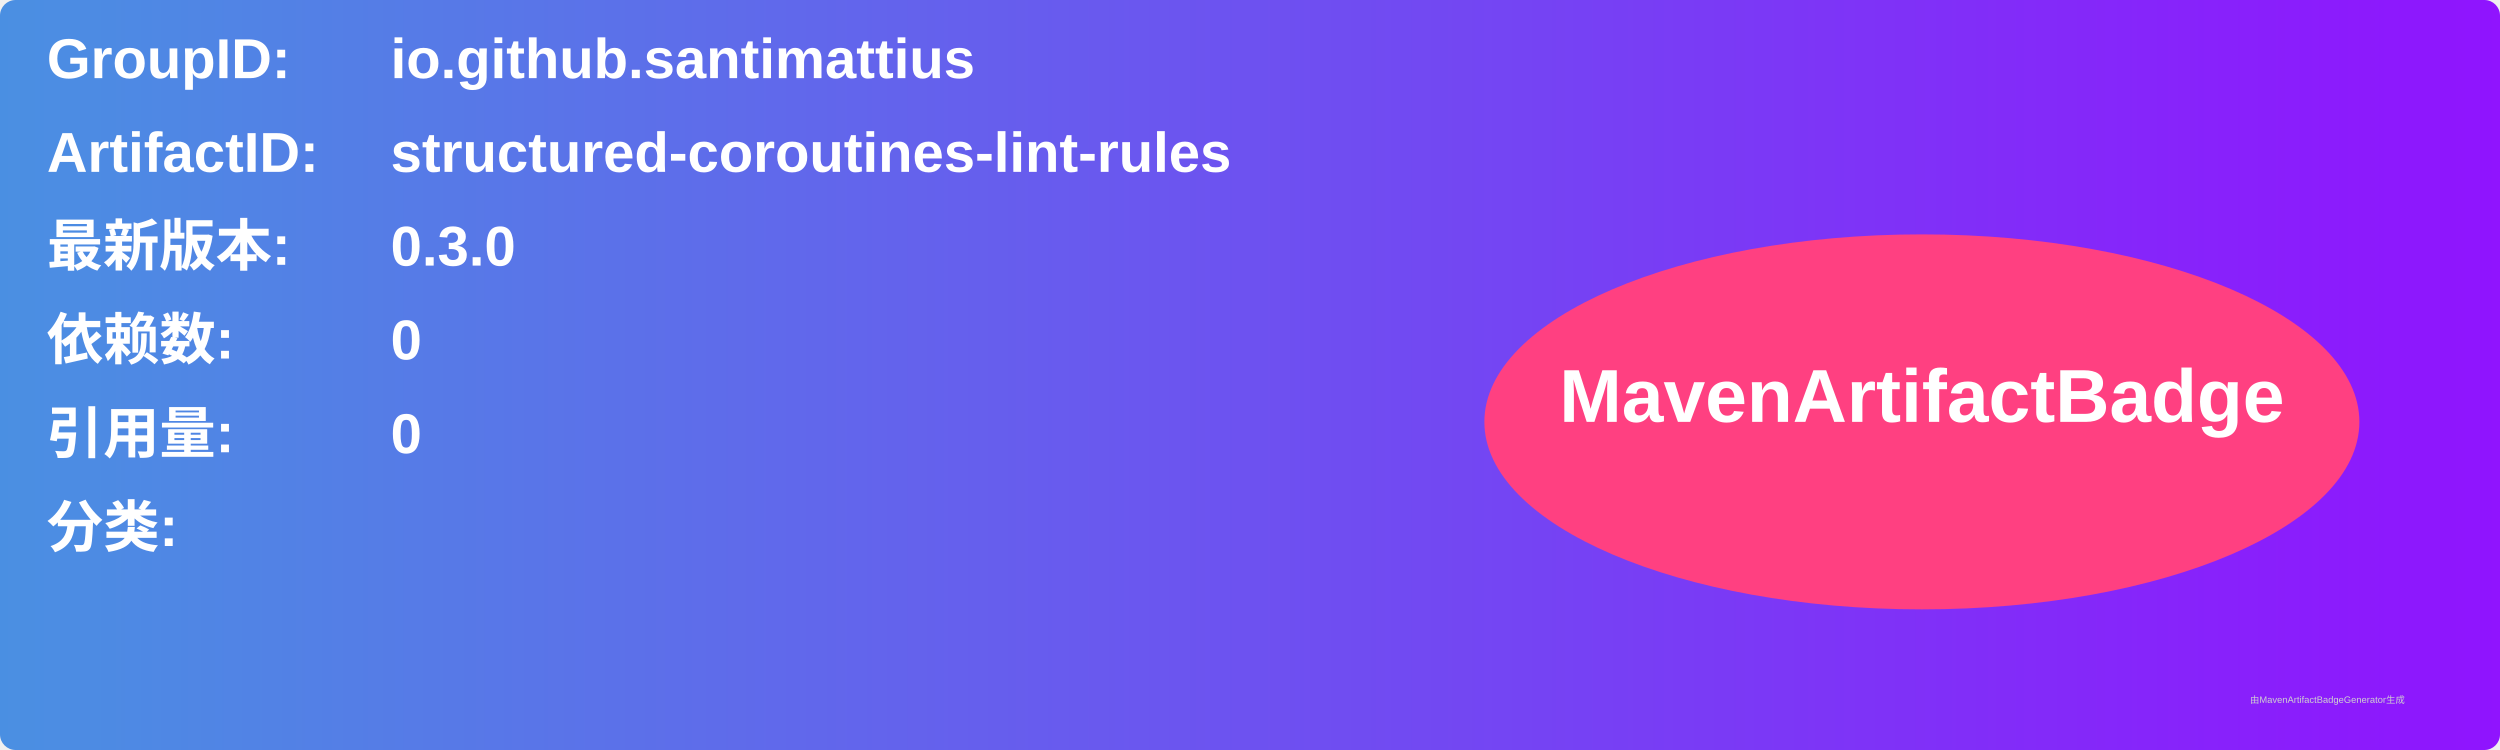
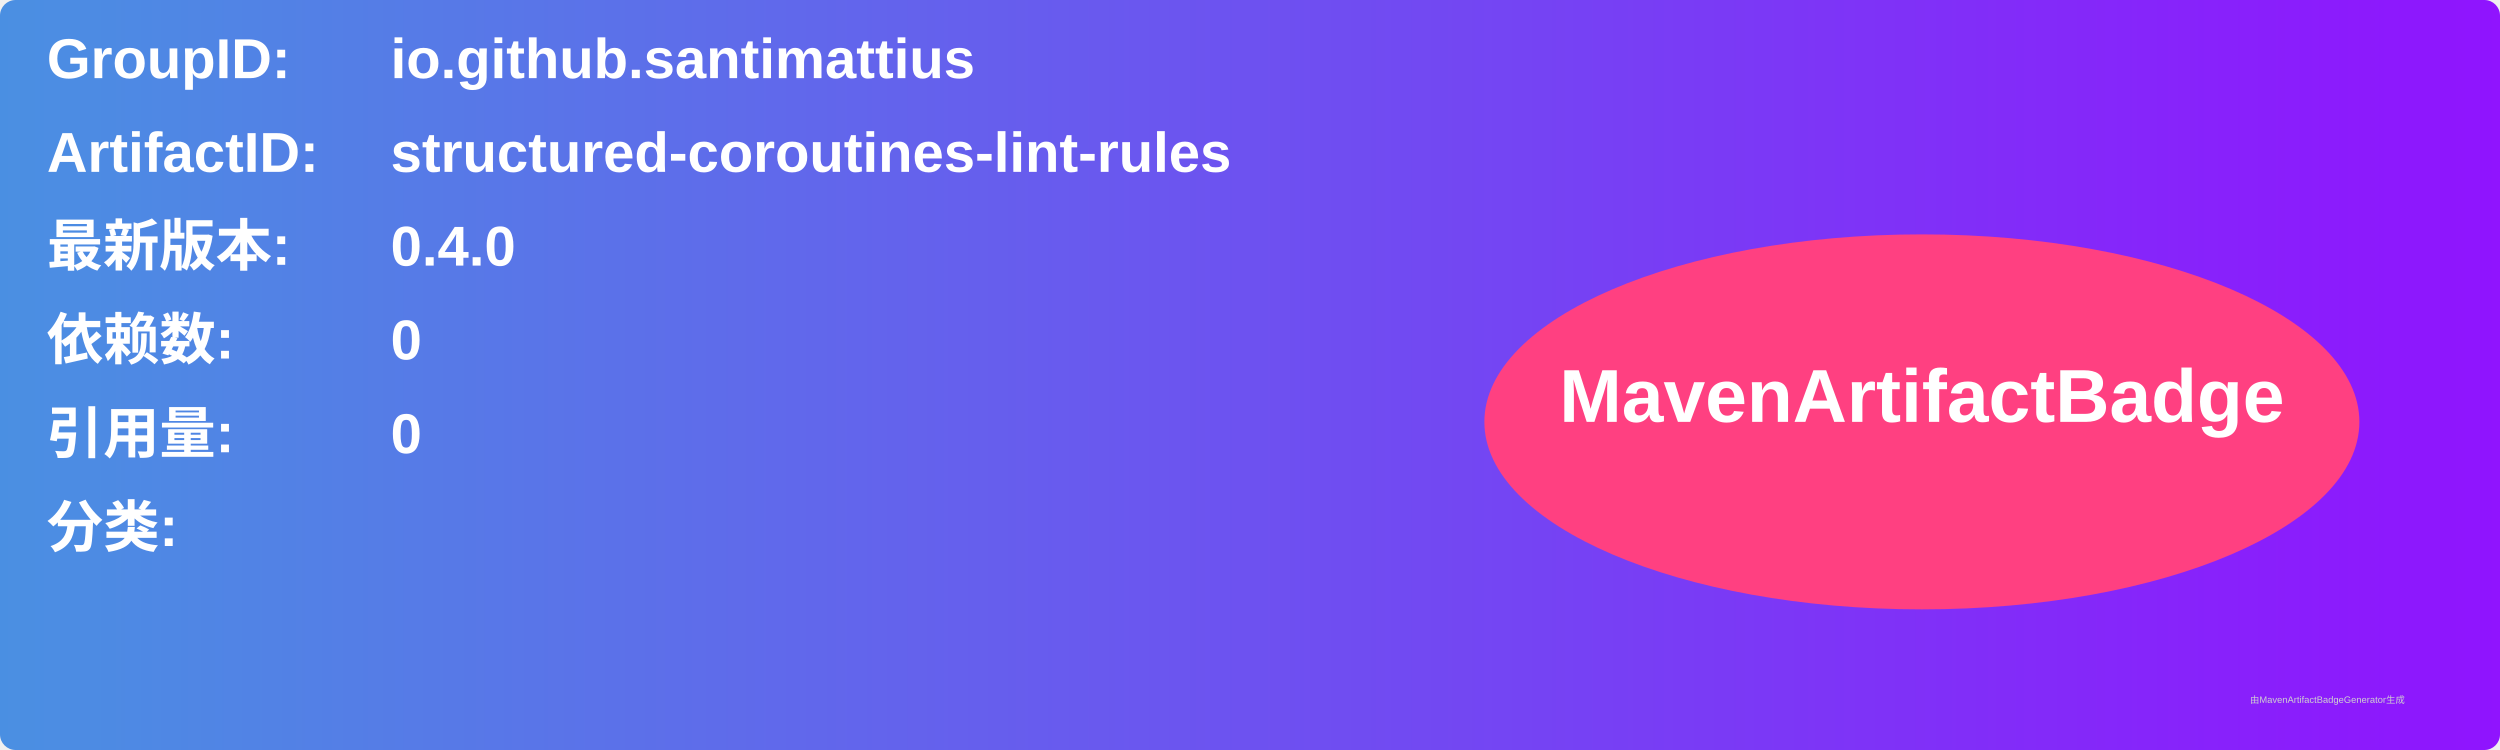
<svg xmlns="http://www.w3.org/2000/svg" width="800" height="240" viewBox="0 0 800 240">
  <linearGradient id="grad" x1="0%" y1="0%" x2="100%" y2="0%">
    <stop offset="0%" stop-color="#4a90e2" />
    <stop offset="100%" stop-color="#9013fe" />
  </linearGradient>
  <rect width="100%" height="100%" rx="5" ry="5" fill="url(#grad)" />
  <g transform="translate(15, 15)">
    <text x="0" y="10" font-family="Arial" font-size="18" fill="white" font-weight="bold" width="260">GroupID:</text>
    <text x="110" y="10" font-family="Arial" font-size="18" fill="white" font-weight="bold" width="460">io.github.santimattius</text>
    <text x="0" y="40" font-family="Arial" font-size="18" fill="white" font-weight="bold" width="260">ArtifactID:</text>
    <text x="110" y="40" font-family="Arial" font-size="18" fill="white" font-weight="bold" width="460">structured-coroutines-lint-rules</text>
    <text x="0" y="70" font-family="Arial" font-size="18" fill="white" font-weight="bold">最新版本:</text>
    <text x="110" y="70" font-family="Arial" font-size="18" fill="white" font-weight="bold">
-       <tspan font-weight="bold">0.3.0</tspan>
+       <tspan font-weight="bold">0.4.0</tspan>
    </text>
    <text x="0" y="100" font-family="Arial" font-size="18" fill="white" font-weight="bold">依赖数: </text>
    <text x="110" y="100" font-family="Arial" font-size="18" fill="white">
      <tspan font-weight="bold">0</tspan>
    </text>
    <text x="0" y="130" font-family="Arial" font-size="18" fill="white" font-weight="bold">引用量: </text>
    <text x="110" y="130" font-family="Arial" font-size="18" fill="white">
      <tspan font-weight="bold">0</tspan>
    </text>
    <text x="0" y="160" font-family="Arial" font-size="18" fill="white" font-weight="bold">分类:</text>
    <text x="10" y="190" font-family="Arial" font-size="10" fill="white">
      <tspan font-weight="bold" />
    </text>
    <ellipse cx="600" cy="120" rx="140" ry="60" fill="#ff4081" />
    <text x="600" y="120" text-anchor="middle" font-family="Arial" font-size="24" fill="white" font-weight="bold">MavenArtifactBadge</text>
  </g>
  <text x="720" y="225" font-family="Arial" font-size="3" fill="#d0d0d0">由MavenArtifactBadgeGenerator生成</text>
</svg>
